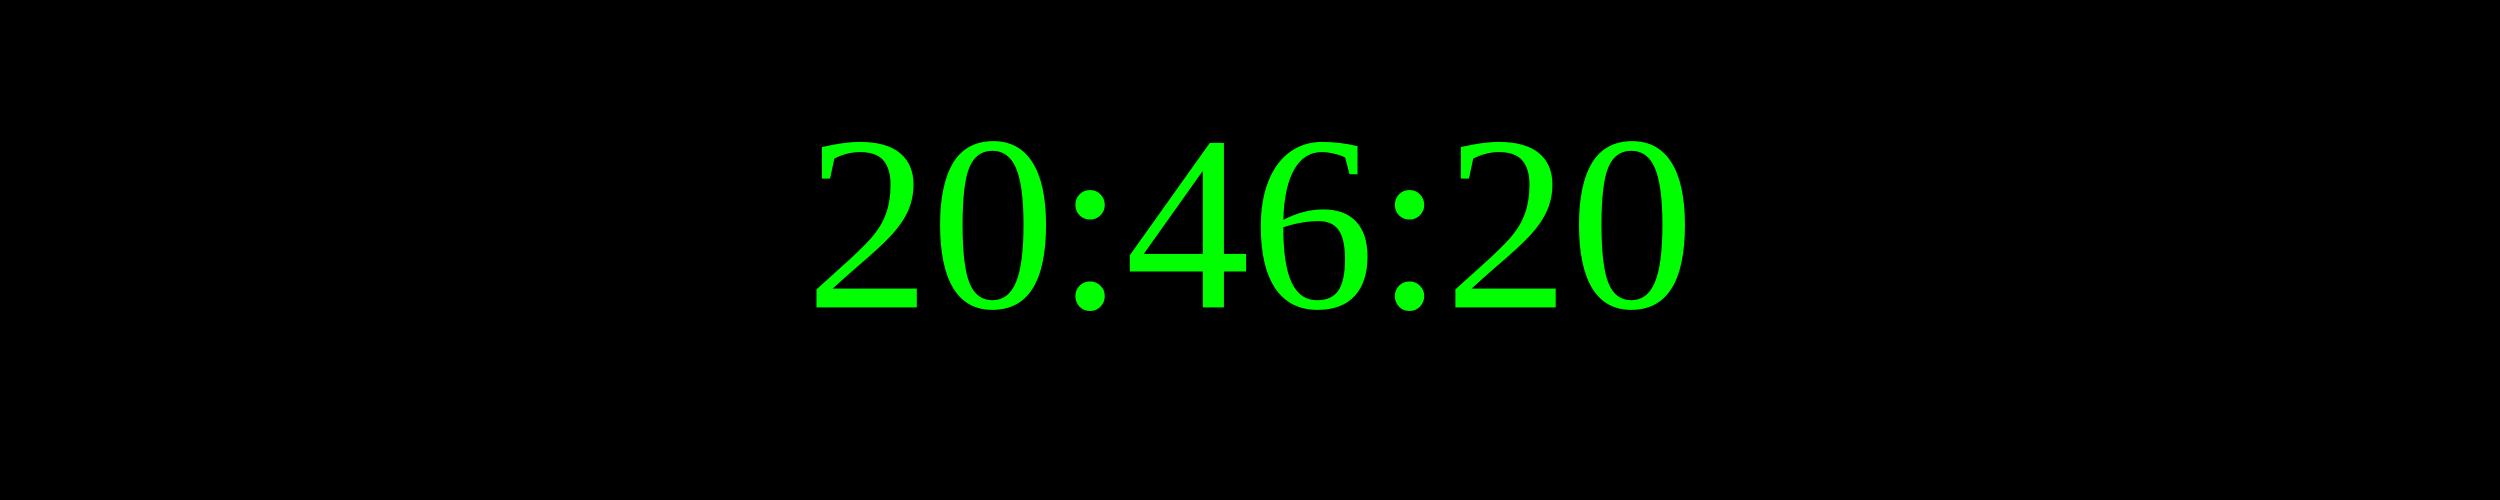
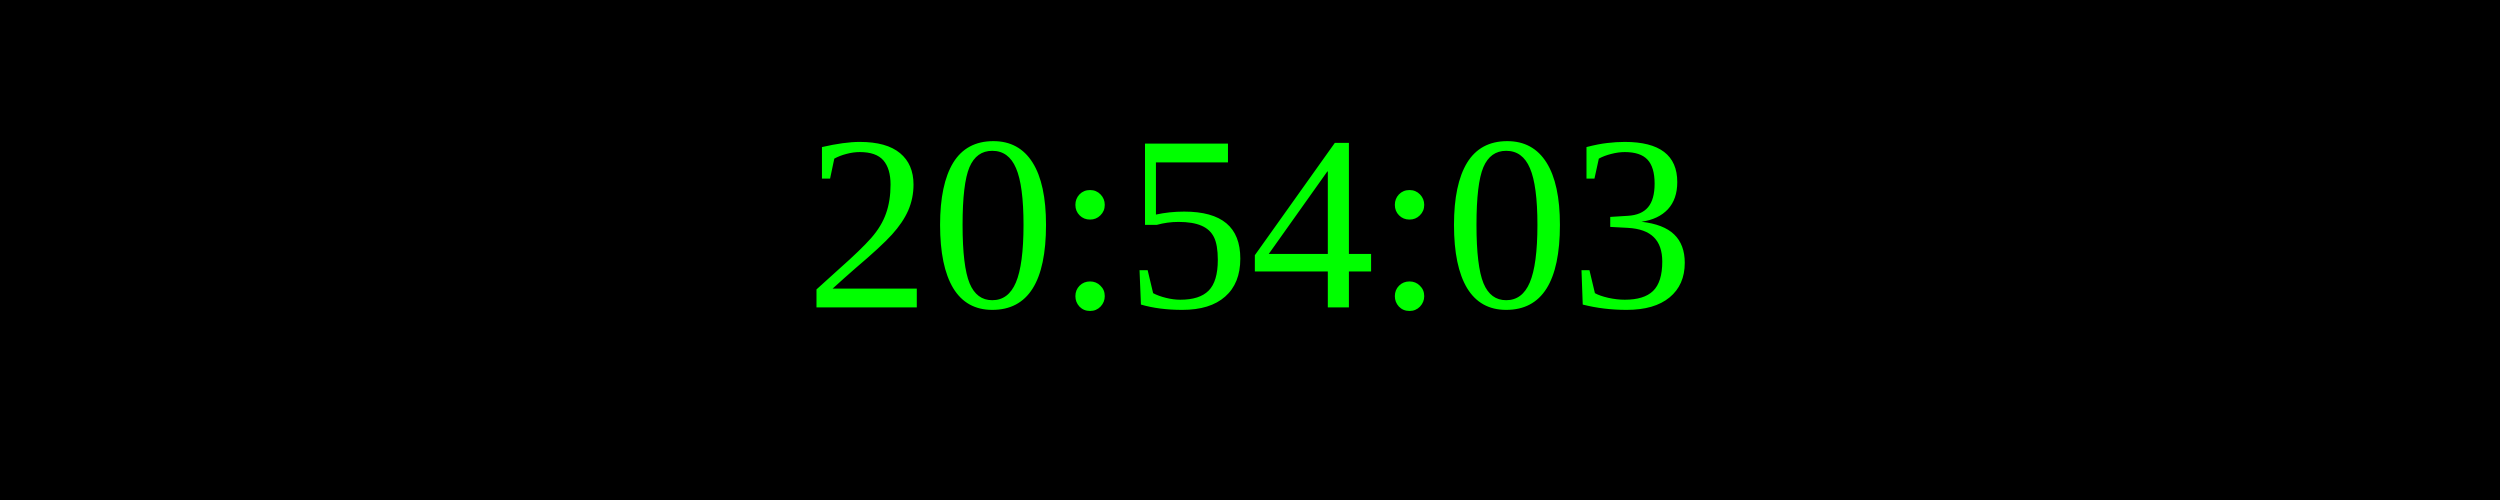
<svg xmlns="http://www.w3.org/2000/svg" width="250" height="50">
  <rect width="100%" height="100%" fill="black" />
  <text x="50%" y="50%" font-size="25" fill="lime" text-anchor="middle" dominant-baseline="middle">
- 20:46:20
+ 20:54:03
</text>
</svg>
